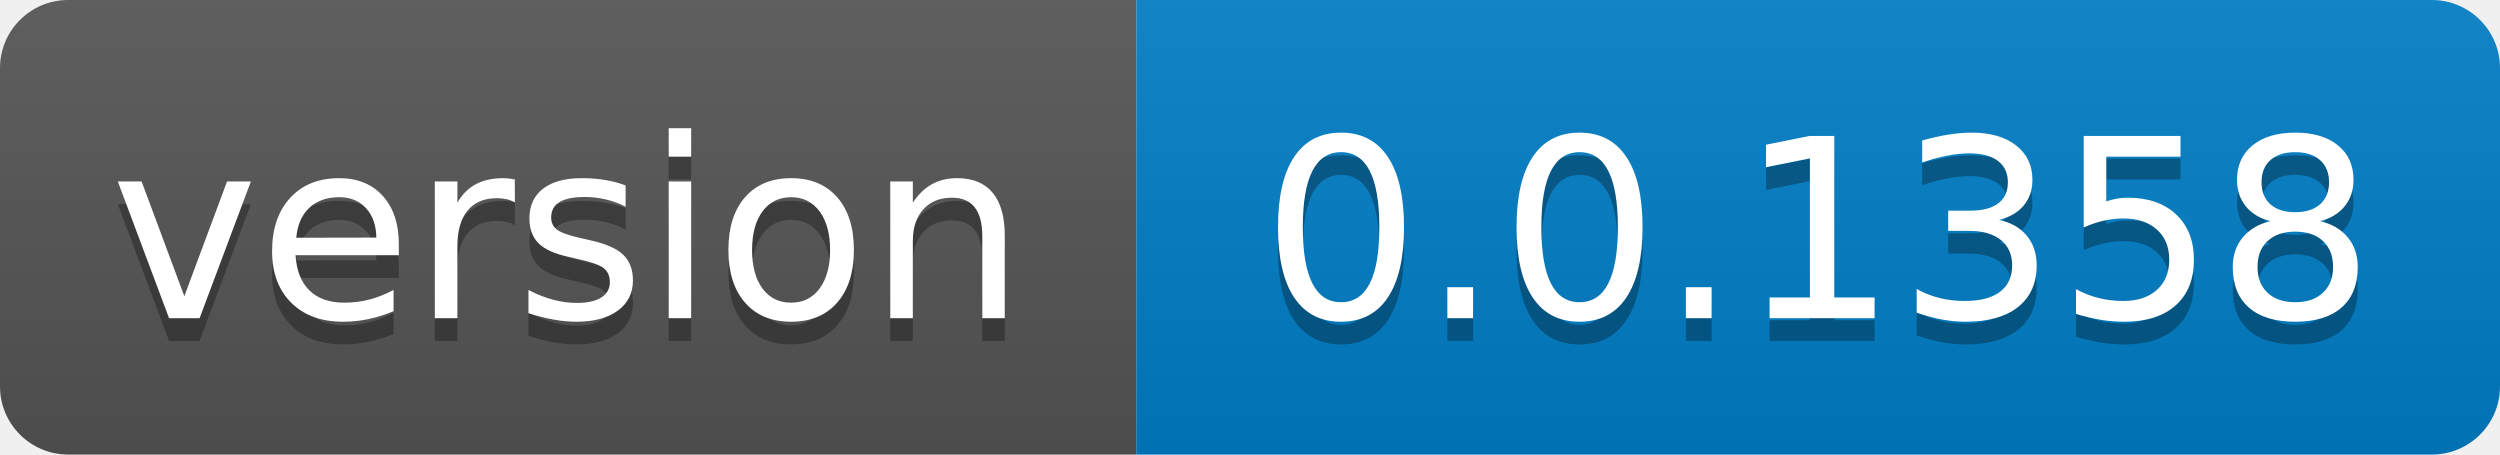
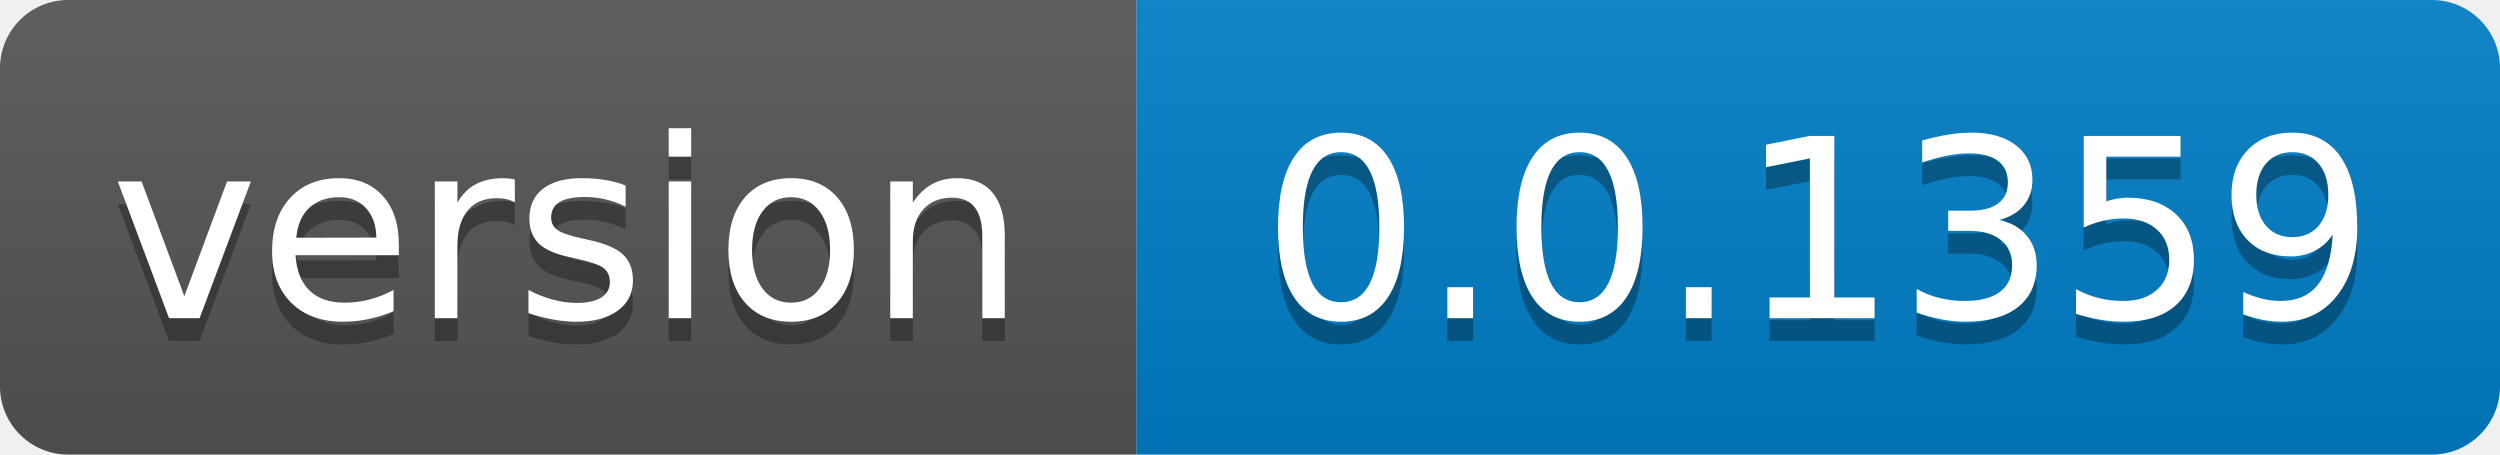
- <svg xmlns="http://www.w3.org/2000/svg" width="110" height="20" role="img" aria-label="version: 0.0.1358">
+ <svg xmlns="http://www.w3.org/2000/svg" width="110" height="20" role="img" aria-label="version: 0.0.1359">
  <linearGradient id="s" x2="0" y2="100%">
    <stop offset="0" stop-color="#bbb" stop-opacity=".1" />
    <stop offset="1" stop-opacity=".1" />
  </linearGradient>
  <clipPath id="r">
    <rect width="110" height="20" rx="3" fill="#fff" />
  </clipPath>
  <g clip-path="url(#r)">
    <rect width="50" height="20" fill="#555" />
    <rect x="50" width="60" height="20" fill="#007ec6" />
    <rect width="110" height="20" fill="url(#s)" />
  </g>
  <g fill="#fff" text-anchor="middle" font-family="Verdana,Geneva,DejaVu Sans,sans-serif" text-rendering="geometricPrecision" font-size="110">
    <text aria-hidden="true" x="250.0" transform="scale(.1)" textLength="400" y="150" fill="#010101" fill-opacity=".3">version</text>
    <text x="250.0" transform="scale(.1)" textLength="400" y="140" fill="#fff">version</text>
-     <text aria-hidden="true" x="800.0" transform="scale(.1)" textLength="500" y="150" fill="#010101" fill-opacity=".3">0.0.1358</text>
-     <text x="800.0" transform="scale(.1)" textLength="500" y="140" fill="#fff">0.0.1358</text>
+     <text aria-hidden="true" x="800.0" transform="scale(.1)" textLength="500" y="150" fill="#010101" fill-opacity=".3">0.0.1359</text>
+     <text x="800.0" transform="scale(.1)" textLength="500" y="140" fill="#fff">0.0.1359</text>
  </g>
</svg>
